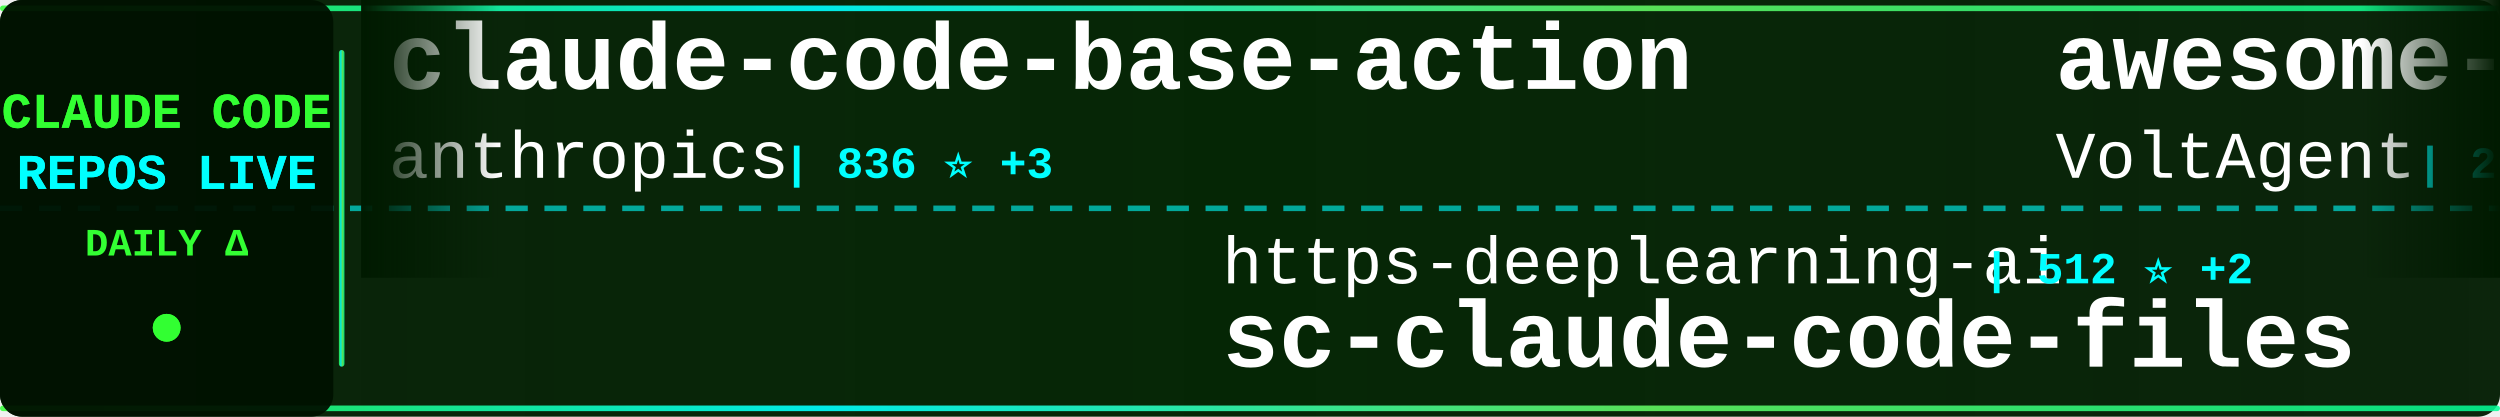
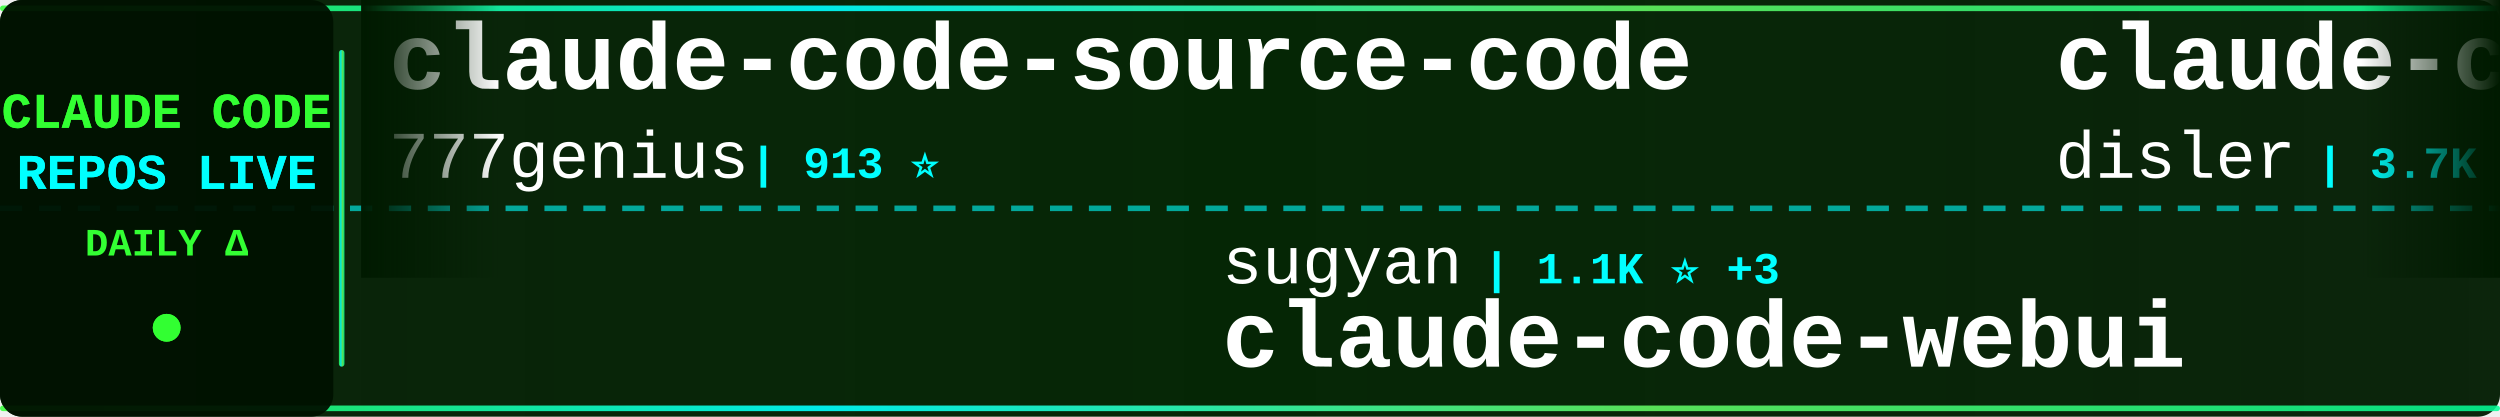
<svg xmlns="http://www.w3.org/2000/svg" width="900" height="150">
  <defs>
    <linearGradient id="tickerBg" x1="0%" y1="0%" x2="100%" y2="0%">
      <stop offset="0%" style="stop-color:#001a00;stop-opacity:0.95" />
      <stop offset="50%" style="stop-color:#002200;stop-opacity:0.98" />
      <stop offset="100%" style="stop-color:#001a00;stop-opacity:0.95" />
    </linearGradient>
    <linearGradient id="borderGrad" x1="0%" y1="0%" x2="100%" y2="0%">
      <stop offset="0%" style="stop-color:#33ff33;stop-opacity:0.85">
        <animate attributeName="stop-opacity" values="0.85;1;0.85" dur="2s" repeatCount="indefinite" />
      </stop>
      <stop offset="33%" style="stop-color:#00ffff;stop-opacity:0.9">
        <animate attributeName="stop-opacity" values="0.9;1;0.9" dur="2.2s" repeatCount="indefinite" />
      </stop>
      <stop offset="66%" style="stop-color:#66ff66;stop-opacity:0.85">
        <animate attributeName="stop-opacity" values="0.85;1;0.85" dur="1.8s" repeatCount="indefinite" />
      </stop>
      <stop offset="100%" style="stop-color:#00ff99;stop-opacity:0.85">
        <animate attributeName="stop-opacity" values="0.85;1;0.85" dur="2s" repeatCount="indefinite" />
      </stop>
    </linearGradient>
    <filter id="textGlow">
      <feGaussianBlur stdDeviation="0.1" result="coloredBlur" />
      <feMerge>
        <feMergeNode in="coloredBlur" />
        <feMergeNode in="SourceGraphic" />
      </feMerge>
    </filter>
    <filter id="metricGlow">
      <feGaussianBlur stdDeviation="0.2" result="coloredBlur" />
      <feMerge>
        <feMergeNode in="coloredBlur" />
        <feMergeNode in="SourceGraphic" />
      </feMerge>
    </filter>
    <linearGradient id="leftFade" x1="0%" y1="0%" x2="100%" y2="0%">
      <stop offset="0%" style="stop-color:#001a00;stop-opacity:1" />
      <stop offset="100%" style="stop-color:#001a00;stop-opacity:0" />
    </linearGradient>
    <linearGradient id="rightFade" x1="0%" y1="0%" x2="100%" y2="0%">
      <stop offset="0%" style="stop-color:#001a00;stop-opacity:0" />
      <stop offset="100%" style="stop-color:#001a00;stop-opacity:1" />
    </linearGradient>
  </defs>
  <rect width="900" height="150" fill="url(#tickerBg)" rx="8" />
  <rect x="0" y="2" width="900" height="2" fill="url(#borderGrad)" rx="1" />
  <rect x="0" y="146" width="900" height="2" fill="url(#borderGrad)" rx="1" />
  <line x1="0" y1="75" x2="900" y2="75" stroke="#00ffff" stroke-width="2" stroke-dasharray="8 6" opacity="0.6" />
  <rect x="0" y="0" width="120" height="150" fill="#001100" opacity="0.95" rx="8" />
  <text x="60" y="46" font-family="'Courier New', monospace" font-size="18" font-weight="bold" fill="#33ff33" text-anchor="middle" filter="url(#textGlow)">
    CLAUDE CODE
  </text>
  <text x="60" y="68" font-family="'Courier New', monospace" font-size="18" font-weight="bold" fill="#00ffff" text-anchor="middle" filter="url(#textGlow)">
    REPOS LIVE
  </text>
  <text x="60" y="92" font-family="'Courier New', monospace" font-size="14" font-weight="bold" fill="#33ff33" text-anchor="middle">
    DAILY Δ
  </text>
  <circle cx="60" cy="118" r="5" fill="#33ff33" filter="url(#metricGlow)">
    <animate attributeName="r" values="4;6;4" dur="1.5s" repeatCount="indefinite" />
    <animate attributeName="opacity" values="0.6;1;0.6" dur="1.5s" repeatCount="indefinite" />
  </circle>
  <rect x="122" y="18" width="2" height="114" fill="url(#borderGrad)" rx="1" />
  <clipPath id="tickerClip">
    <rect x="130" y="0" width="770" height="150" />
  </clipPath>
  <g clip-path="url(#tickerClip)">
    <g id="tickerItems">
      <animateTransform attributeName="transform" attributeType="XML" type="translate" from="0 0" to="-3000 0" dur="54s" repeatCount="indefinite" />
      <g transform="translate(0, 0)">
-         <text x="140" y="32" font-family="'Courier New', monospace" font-size="34" font-weight="bold" fill="#ffffff">claude-code-base-action</text>
-         <text x="140" y="64" font-family="'Courier New', monospace" font-size="24" font-weight="normal" fill="#ffffff" opacity="1.0">anthropics</text>
-         <text x="282" y="64" font-family="'Courier New', monospace" font-size="16" font-weight="bold" fill="#00ffff"> | 836 ⭐ +3</text>
+         <text x="140" y="32" font-family="'Courier New', monospace" font-size="34" font-weight="bold" fill="#ffffff">claude-code-source-code</text>
+         <text x="140" y="64" font-family="'Courier New', monospace" font-size="24" font-weight="normal" fill="#ffffff" opacity="1.0">777genius</text>
+         <text x="270" y="64" font-family="'Courier New', monospace" font-size="16" font-weight="bold" fill="#00ffff"> | 913 ⭐</text>
      </g>
      <g transform="translate(300, 0)">
-         <text x="140" y="102" font-family="'Courier New', monospace" font-size="24" font-weight="normal" fill="#ffffff" opacity="1.0">https-deeplearning-ai</text>
-         <text x="414" y="102" font-family="'Courier New', monospace" font-size="16" font-weight="bold" fill="#00ffff"> | 512 ⭐ +2</text>
-         <text x="140" y="132" font-family="'Courier New', monospace" font-size="34" font-weight="bold" fill="#ffffff">sc-claude-code-files</text>
+         <text x="140" y="102" font-family="'Courier New', monospace" font-size="24" font-weight="normal" fill="#ffffff" opacity="1.0">sugyan</text>
+         <text x="234" y="102" font-family="'Courier New', monospace" font-size="16" font-weight="bold" fill="#00ffff"> | 1.1K ⭐ +3</text>
+         <text x="140" y="132" font-family="'Courier New', monospace" font-size="34" font-weight="bold" fill="#ffffff">claude-code-webui</text>
      </g>
      <g transform="translate(600, 0)">
-         <text x="140" y="32" font-family="'Courier New', monospace" font-size="34" font-weight="bold" fill="#ffffff">awesome-claude-code-suba...</text>
-         <text x="140" y="64" font-family="'Courier New', monospace" font-size="24" font-weight="normal" fill="#ffffff" opacity="1.0">VoltAgent</text>
-         <text x="270" y="64" font-family="'Courier New', monospace" font-size="16" font-weight="bold" fill="#00ffff"> | 20.1K ⭐ +64</text>
+         <text x="140" y="32" font-family="'Courier New', monospace" font-size="34" font-weight="bold" fill="#ffffff">claude-code-hooks-master...</text>
+         <text x="140" y="64" font-family="'Courier New', monospace" font-size="24" font-weight="normal" fill="#ffffff" opacity="1.0">disler</text>
+         <text x="234" y="64" font-family="'Courier New', monospace" font-size="16" font-weight="bold" fill="#00ffff"> | 3.7K ⭐ +5</text>
      </g>
      <g transform="translate(900, 0)">
-         <text x="140" y="102" font-family="'Courier New', monospace" font-size="24" font-weight="normal" fill="#ffffff" opacity="1.0">ding113</text>
-         <text x="246" y="102" font-family="'Courier New', monospace" font-size="16" font-weight="bold" fill="#00ffff"> | 2.9K ⭐ +15</text>
-         <text x="140" y="132" font-family="'Courier New', monospace" font-size="34" font-weight="bold" fill="#ffffff">claude-code-hub</text>
+         <text x="140" y="102" font-family="'Courier New', monospace" font-size="24" font-weight="normal" fill="#ffffff" opacity="1.0">affaan-m</text>
+         <text x="258" y="102" font-family="'Courier New', monospace" font-size="16" font-weight="bold" fill="#00ffff"> | 186.5K ⭐ +985</text>
+         <text x="140" y="132" font-family="'Courier New', monospace" font-size="34" font-weight="bold" fill="#ffffff">everything-claude-code</text>
      </g>
      <g transform="translate(1200, 0)">
-         <text x="140" y="32" font-family="'Courier New', monospace" font-size="34" font-weight="bold" fill="#ffffff">claude-howto</text>
-         <text x="140" y="64" font-family="'Courier New', monospace" font-size="24" font-weight="normal" fill="#ffffff" opacity="1.0">luongnv89</text>
-         <text x="270" y="64" font-family="'Courier New', monospace" font-size="16" font-weight="bold" fill="#00ffff"> | 33.4K ⭐ +124</text>
+         <text x="140" y="32" font-family="'Courier New', monospace" font-size="34" font-weight="bold" fill="#ffffff">claude-code</text>
+         <text x="140" y="64" font-family="'Courier New', monospace" font-size="24" font-weight="normal" fill="#ffffff" opacity="1.0">RishabhK103</text>
+         <text x="294" y="64" font-family="'Courier New', monospace" font-size="16" font-weight="bold" fill="#00ffff"> | 82 ⭐</text>
      </g>
      <g transform="translate(1500, 0)">
-         <text x="140" y="102" font-family="'Courier New', monospace" font-size="24" font-weight="normal" fill="#ffffff" opacity="1.0">repowise-dev</text>
-         <text x="306" y="102" font-family="'Courier New', monospace" font-size="16" font-weight="bold" fill="#00ffff"> | 1.0K ⭐ +4</text>
-         <text x="140" y="132" font-family="'Courier New', monospace" font-size="34" font-weight="bold" fill="#ffffff">claude-code-prompts</text>
+         <text x="140" y="102" font-family="'Courier New', monospace" font-size="24" font-weight="normal" fill="#ffffff" opacity="1.0">liuup</text>
+         <text x="222" y="102" font-family="'Courier New', monospace" font-size="16" font-weight="bold" fill="#00ffff"> | 2.6K ⭐ +22</text>
+         <text x="140" y="132" font-family="'Courier New', monospace" font-size="34" font-weight="bold" fill="#ffffff">claude-code-analysis</text>
      </g>
      <g transform="translate(1800, 0)">
-         <text x="140" y="32" font-family="'Courier New', monospace" font-size="34" font-weight="bold" fill="#ffffff">antigravity-awesome-skil...</text>
-         <text x="140" y="64" font-family="'Courier New', monospace" font-size="24" font-weight="normal" fill="#ffffff" opacity="1.0">sickn33</text>
-         <text x="246" y="64" font-family="'Courier New', monospace" font-size="16" font-weight="bold" fill="#00ffff"> | 37.9K ⭐ +118</text>
+         <text x="140" y="32" font-family="'Courier New', monospace" font-size="34" font-weight="bold" fill="#ffffff">claude-code-rev</text>
+         <text x="140" y="64" font-family="'Courier New', monospace" font-size="24" font-weight="normal" fill="#ffffff" opacity="1.0">oboard</text>
+         <text x="234" y="64" font-family="'Courier New', monospace" font-size="16" font-weight="bold" fill="#00ffff"> | 3.1K ⭐ +2</text>
      </g>
      <g transform="translate(2100, 0)">
-         <text x="140" y="102" font-family="'Courier New', monospace" font-size="24" font-weight="normal" fill="#ffffff" opacity="1.0">oboard</text>
-         <text x="234" y="102" font-family="'Courier New', monospace" font-size="16" font-weight="bold" fill="#00ffff"> | 3.1K ⭐ +3</text>
-         <text x="140" y="132" font-family="'Courier New', monospace" font-size="34" font-weight="bold" fill="#ffffff">claude-code-rev</text>
+         <text x="140" y="102" font-family="'Courier New', monospace" font-size="24" font-weight="normal" fill="#ffffff" opacity="1.0">pedrohcgs</text>
+         <text x="270" y="102" font-family="'Courier New', monospace" font-size="16" font-weight="bold" fill="#00ffff"> | 1.1K ⭐ +5</text>
+         <text x="140" y="132" font-family="'Courier New', monospace" font-size="34" font-weight="bold" fill="#ffffff">claude-code-my-workflow</text>
      </g>
      <g transform="translate(2400, 0)">
-         <text x="140" y="32" font-family="'Courier New', monospace" font-size="34" font-weight="bold" fill="#ffffff">claude-code-workflows</text>
-         <text x="140" y="64" font-family="'Courier New', monospace" font-size="24" font-weight="normal" fill="#ffffff" opacity="1.0">OneRedOak</text>
-         <text x="270" y="64" font-family="'Courier New', monospace" font-size="16" font-weight="bold" fill="#00ffff"> | 3.8K ⭐ +2</text>
+         <text x="140" y="32" font-family="'Courier New', monospace" font-size="34" font-weight="bold" fill="#ffffff">claude-code-tudou</text>
+         <text x="140" y="64" font-family="'Courier New', monospace" font-size="24" font-weight="normal" fill="#ffffff" opacity="1.0">AICoderTudou</text>
+         <text x="306" y="64" font-family="'Courier New', monospace" font-size="16" font-weight="bold" fill="#00ffff"> | 502 ⭐ +1</text>
      </g>
      <g transform="translate(2700, 0)">
-         <text x="140" y="102" font-family="'Courier New', monospace" font-size="24" font-weight="normal" fill="#ffffff" opacity="1.0">router-for-me</text>
-         <text x="318" y="102" font-family="'Courier New', monospace" font-size="16" font-weight="bold" fill="#00ffff"> | 33.3K ⭐ +232</text>
-         <text x="140" y="132" font-family="'Courier New', monospace" font-size="34" font-weight="bold" fill="#ffffff">CLIProxyAPI</text>
+         <text x="140" y="102" font-family="'Courier New', monospace" font-size="24" font-weight="normal" fill="#ffffff" opacity="1.0">snarktank</text>
+         <text x="270" y="102" font-family="'Courier New', monospace" font-size="16" font-weight="bold" fill="#00ffff"> | 19.2K ⭐ +48</text>
+         <text x="140" y="132" font-family="'Courier New', monospace" font-size="34" font-weight="bold" fill="#ffffff">ralph</text>
      </g>
      <g transform="translate(3000, 0)">
-         <text x="140" y="32" font-family="'Courier New', monospace" font-size="34" font-weight="bold" fill="#ffffff">claude-code-base-action</text>
-         <text x="140" y="64" font-family="'Courier New', monospace" font-size="24" font-weight="normal" fill="#ffffff" opacity="1.0">anthropics</text>
-         <text x="282" y="64" font-family="'Courier New', monospace" font-size="16" font-weight="bold" fill="#00ffff"> | 836 ⭐ +3</text>
+         <text x="140" y="32" font-family="'Courier New', monospace" font-size="34" font-weight="bold" fill="#ffffff">claude-code-source-code</text>
+         <text x="140" y="64" font-family="'Courier New', monospace" font-size="24" font-weight="normal" fill="#ffffff" opacity="1.0">777genius</text>
+         <text x="270" y="64" font-family="'Courier New', monospace" font-size="16" font-weight="bold" fill="#00ffff"> | 913 ⭐</text>
      </g>
      <g transform="translate(3300, 0)">
-         <text x="140" y="102" font-family="'Courier New', monospace" font-size="24" font-weight="normal" fill="#ffffff" opacity="1.0">https-deeplearning-ai</text>
-         <text x="414" y="102" font-family="'Courier New', monospace" font-size="16" font-weight="bold" fill="#00ffff"> | 512 ⭐ +2</text>
-         <text x="140" y="132" font-family="'Courier New', monospace" font-size="34" font-weight="bold" fill="#ffffff">sc-claude-code-files</text>
+         <text x="140" y="102" font-family="'Courier New', monospace" font-size="24" font-weight="normal" fill="#ffffff" opacity="1.0">sugyan</text>
+         <text x="234" y="102" font-family="'Courier New', monospace" font-size="16" font-weight="bold" fill="#00ffff"> | 1.1K ⭐ +3</text>
+         <text x="140" y="132" font-family="'Courier New', monospace" font-size="34" font-weight="bold" fill="#ffffff">claude-code-webui</text>
      </g>
      <g transform="translate(3600, 0)">
-         <text x="140" y="32" font-family="'Courier New', monospace" font-size="34" font-weight="bold" fill="#ffffff">awesome-claude-code-suba...</text>
-         <text x="140" y="64" font-family="'Courier New', monospace" font-size="24" font-weight="normal" fill="#ffffff" opacity="1.0">VoltAgent</text>
-         <text x="270" y="64" font-family="'Courier New', monospace" font-size="16" font-weight="bold" fill="#00ffff"> | 20.1K ⭐ +64</text>
+         <text x="140" y="32" font-family="'Courier New', monospace" font-size="34" font-weight="bold" fill="#ffffff">claude-code-hooks-master...</text>
+         <text x="140" y="64" font-family="'Courier New', monospace" font-size="24" font-weight="normal" fill="#ffffff" opacity="1.0">disler</text>
+         <text x="234" y="64" font-family="'Courier New', monospace" font-size="16" font-weight="bold" fill="#00ffff"> | 3.7K ⭐ +5</text>
      </g>
      <g transform="translate(3900, 0)">
-         <text x="140" y="102" font-family="'Courier New', monospace" font-size="24" font-weight="normal" fill="#ffffff" opacity="1.0">ding113</text>
-         <text x="246" y="102" font-family="'Courier New', monospace" font-size="16" font-weight="bold" fill="#00ffff"> | 2.9K ⭐ +15</text>
-         <text x="140" y="132" font-family="'Courier New', monospace" font-size="34" font-weight="bold" fill="#ffffff">claude-code-hub</text>
+         <text x="140" y="102" font-family="'Courier New', monospace" font-size="24" font-weight="normal" fill="#ffffff" opacity="1.0">affaan-m</text>
+         <text x="258" y="102" font-family="'Courier New', monospace" font-size="16" font-weight="bold" fill="#00ffff"> | 186.5K ⭐ +985</text>
+         <text x="140" y="132" font-family="'Courier New', monospace" font-size="34" font-weight="bold" fill="#ffffff">everything-claude-code</text>
      </g>
    </g>
  </g>
  <rect x="130" y="0" width="50" height="100" fill="url(#leftFade)" />
  <rect x="850" y="0" width="50" height="100" fill="url(#rightFade)" />
</svg>
